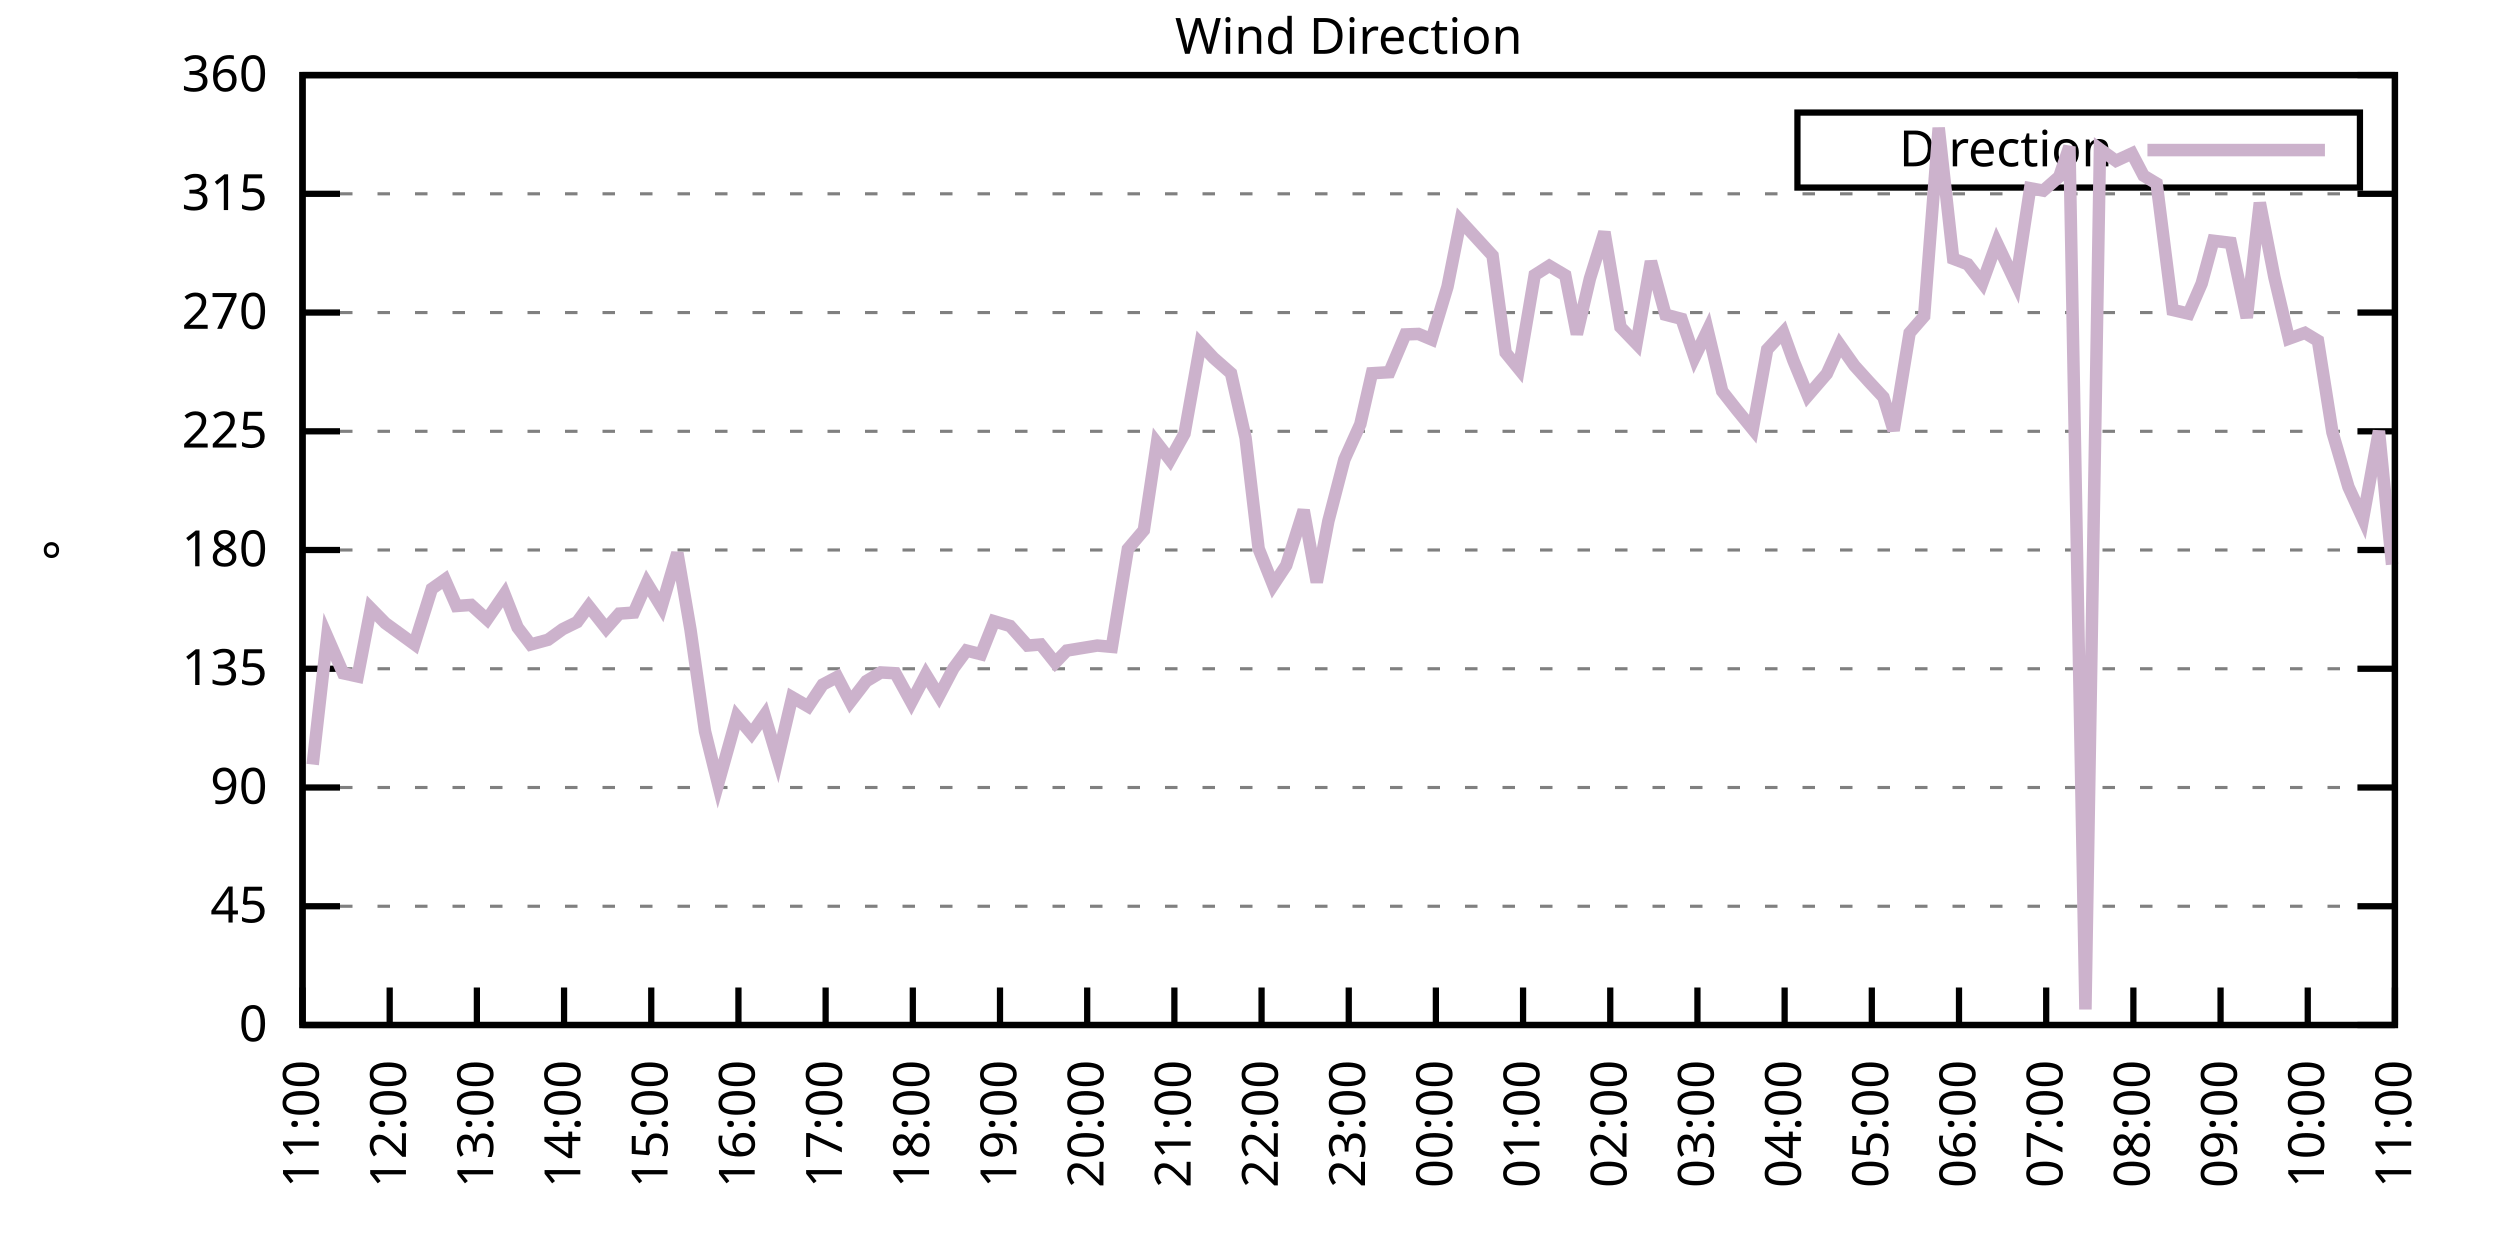
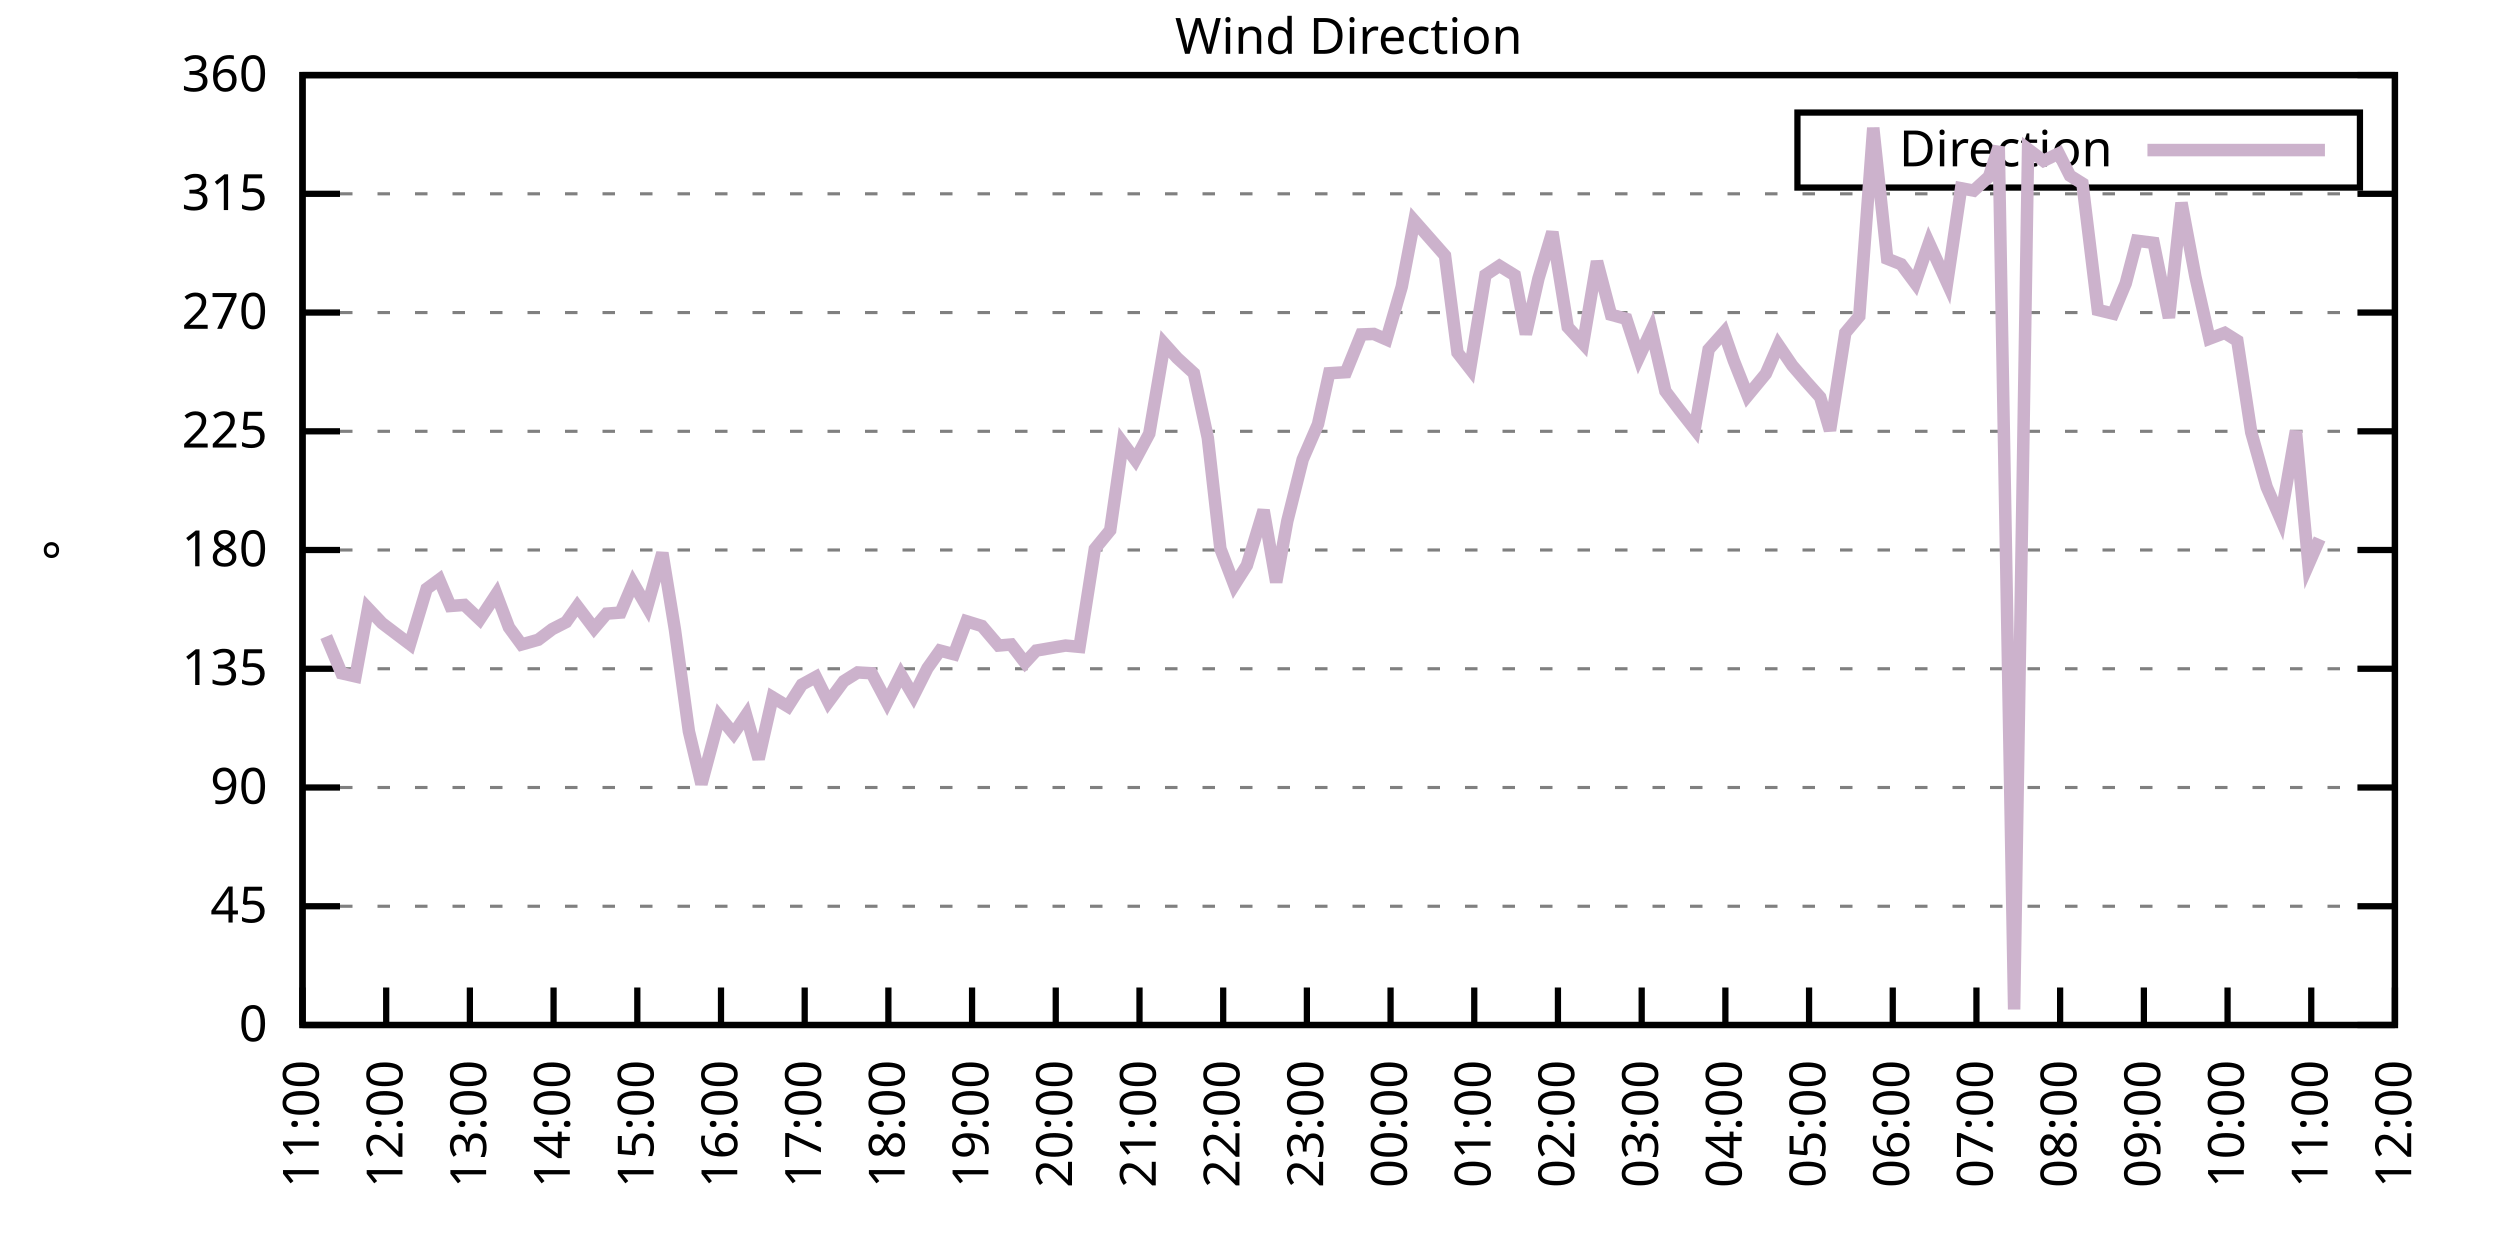
<svg xmlns="http://www.w3.org/2000/svg" xmlns:xlink="http://www.w3.org/1999/xlink" width="400" height="200" viewBox="0 0 400 200">
  <g id="gnuplot_canvas">
    <rect x="0" y="0" width="400" height="200" fill="none" />
    <defs>
      <circle id="gpDot" r="0.5" stroke-width="0.5" stroke="currentColor" />
      <path id="gpPt0" stroke-width="0.333" stroke="currentColor" d="M-1,0 h2 M0,-1 v2" />
      <path id="gpPt1" stroke-width="0.333" stroke="currentColor" d="M-1,-1 L1,1 M1,-1 L-1,1" />
      <path id="gpPt2" stroke-width="0.333" stroke="currentColor" d="M-1,0 L1,0 M0,-1 L0,1 M-1,-1 L1,1 M-1,1 L1,-1" />
      <rect id="gpPt3" stroke-width="0.333" stroke="currentColor" x="-1" y="-1" width="2" height="2" />
      <rect id="gpPt4" stroke-width="0.333" stroke="currentColor" fill="currentColor" x="-1" y="-1" width="2" height="2" />
      <circle id="gpPt5" stroke-width="0.333" stroke="currentColor" cx="0" cy="0" r="1" />
      <use xlink:href="#gpPt5" id="gpPt6" fill="currentColor" stroke="none" />
      <path id="gpPt7" stroke-width="0.333" stroke="currentColor" d="M0,-1.33 L-1.33,0.67 L1.33,0.67 z" />
      <use xlink:href="#gpPt7" id="gpPt8" fill="currentColor" stroke="none" />
      <use xlink:href="#gpPt7" id="gpPt9" stroke="currentColor" transform="rotate(180)" />
      <use xlink:href="#gpPt9" id="gpPt10" fill="currentColor" stroke="none" />
      <use xlink:href="#gpPt3" id="gpPt11" stroke="currentColor" transform="rotate(45)" />
      <use xlink:href="#gpPt11" id="gpPt12" fill="currentColor" stroke="none" />
      <path id="gpPt13" stroke-width="0.333" stroke="currentColor" d="M0,1.330 L1.265,0.411 L0.782,-1.067 L-0.782,-1.076 L-1.265,0.411 z" />
      <use xlink:href="#gpPt13" id="gpPt14" fill="currentColor" stroke="none" />
      <filter id="textbox" filterUnits="objectBoundingBox" x="0" y="0" height="1" width="1">
        <feFlood flood-color="white" flood-opacity="1" result="bgnd" />
        <feComposite in="SourceGraphic" in2="bgnd" operator="atop" />
      </filter>
      <filter id="greybox" filterUnits="objectBoundingBox" x="0" y="0" height="1" width="1">
        <feFlood flood-color="lightgrey" flood-opacity="1" result="grey" />
        <feComposite in="SourceGraphic" in2="grey" operator="atop" />
      </filter>
    </defs>
    <g fill="none" color="white" stroke="currentColor" stroke-width="1.00" stroke-linecap="butt" stroke-linejoin="miter">
</g>
    <g fill="none" color="black" stroke="currentColor" stroke-width="1.00" stroke-linecap="butt" stroke-linejoin="miter">
      <g stroke="none" shape-rendering="crispEdges">
        <polygon fill="rgb(255, 255, 255)" points="48.40,164.00 383.18,164.00 383.18,12.02 48.40,12.02 " />
      </g>
    </g>
    <g fill="none" color="black" stroke="currentColor" stroke-width="1.00" stroke-linecap="butt" stroke-linejoin="miter">
</g>
    <g fill="none" color="black" stroke="black" stroke-width="0.50" stroke-linecap="butt" stroke-linejoin="miter">
</g>
    <g fill="none" color="gray" stroke="currentColor" stroke-width="0.50" stroke-linecap="butt" stroke-linejoin="miter">
      <path stroke="gray" stroke-dasharray="2,4" class="gridline" d="M48.40,164.00 L383.19,164.00  " />
    </g>
    <g fill="none" color="gray" stroke="gray" stroke-width="1.00" stroke-linecap="butt" stroke-linejoin="miter">
</g>
    <g fill="none" color="black" stroke="currentColor" stroke-width="1.00" stroke-linecap="butt" stroke-linejoin="miter">
      <path stroke="black" d="M48.40,164.00 L54.40,164.00 M383.19,164.00 L377.19,164.00  " />
      <g transform="translate(42.80,166.60)" stroke="none" fill="black" font-family="Sans" font-size="8.00" text-anchor="end">
        <text>
          <tspan font-family="Sans"> 0</tspan>
        </text>
      </g>
    </g>
    <g fill="none" color="black" stroke="currentColor" stroke-width="1.00" stroke-linecap="butt" stroke-linejoin="miter">
</g>
    <g fill="none" color="black" stroke="black" stroke-width="0.50" stroke-linecap="butt" stroke-linejoin="miter">
</g>
    <g fill="none" color="gray" stroke="currentColor" stroke-width="0.50" stroke-linecap="butt" stroke-linejoin="miter">
      <path stroke="gray" stroke-dasharray="2,4" class="gridline" d="M48.40,145.00 L383.19,145.00  " />
    </g>
    <g fill="none" color="gray" stroke="gray" stroke-width="1.00" stroke-linecap="butt" stroke-linejoin="miter">
</g>
    <g fill="none" color="black" stroke="currentColor" stroke-width="1.00" stroke-linecap="butt" stroke-linejoin="miter">
      <path stroke="black" d="M48.40,145.00 L54.40,145.00 M383.19,145.00 L377.19,145.00  " />
      <g transform="translate(42.80,147.60)" stroke="none" fill="black" font-family="Sans" font-size="8.00" text-anchor="end">
        <text>
          <tspan font-family="Sans"> 45</tspan>
        </text>
      </g>
    </g>
    <g fill="none" color="black" stroke="currentColor" stroke-width="1.00" stroke-linecap="butt" stroke-linejoin="miter">
</g>
    <g fill="none" color="black" stroke="black" stroke-width="0.50" stroke-linecap="butt" stroke-linejoin="miter">
</g>
    <g fill="none" color="gray" stroke="currentColor" stroke-width="0.50" stroke-linecap="butt" stroke-linejoin="miter">
      <path stroke="gray" stroke-dasharray="2,4" class="gridline" d="M48.40,126.00 L383.19,126.00  " />
    </g>
    <g fill="none" color="gray" stroke="gray" stroke-width="1.00" stroke-linecap="butt" stroke-linejoin="miter">
</g>
    <g fill="none" color="black" stroke="currentColor" stroke-width="1.00" stroke-linecap="butt" stroke-linejoin="miter">
      <path stroke="black" d="M48.40,126.00 L54.40,126.00 M383.19,126.00 L377.19,126.00  " />
      <g transform="translate(42.80,128.60)" stroke="none" fill="black" font-family="Sans" font-size="8.00" text-anchor="end">
        <text>
          <tspan font-family="Sans"> 90</tspan>
        </text>
      </g>
    </g>
    <g fill="none" color="black" stroke="currentColor" stroke-width="1.00" stroke-linecap="butt" stroke-linejoin="miter">
</g>
    <g fill="none" color="black" stroke="black" stroke-width="0.50" stroke-linecap="butt" stroke-linejoin="miter">
</g>
    <g fill="none" color="gray" stroke="currentColor" stroke-width="0.50" stroke-linecap="butt" stroke-linejoin="miter">
      <path stroke="gray" stroke-dasharray="2,4" class="gridline" d="M48.40,107.00 L383.19,107.00  " />
    </g>
    <g fill="none" color="gray" stroke="gray" stroke-width="1.00" stroke-linecap="butt" stroke-linejoin="miter">
</g>
    <g fill="none" color="black" stroke="currentColor" stroke-width="1.00" stroke-linecap="butt" stroke-linejoin="miter">
      <path stroke="black" d="M48.40,107.00 L54.40,107.00 M383.19,107.00 L377.19,107.00  " />
      <g transform="translate(42.80,109.60)" stroke="none" fill="black" font-family="Sans" font-size="8.00" text-anchor="end">
        <text>
          <tspan font-family="Sans"> 135</tspan>
        </text>
      </g>
    </g>
    <g fill="none" color="black" stroke="currentColor" stroke-width="1.00" stroke-linecap="butt" stroke-linejoin="miter">
</g>
    <g fill="none" color="black" stroke="black" stroke-width="0.50" stroke-linecap="butt" stroke-linejoin="miter">
</g>
    <g fill="none" color="gray" stroke="currentColor" stroke-width="0.50" stroke-linecap="butt" stroke-linejoin="miter">
      <path stroke="gray" stroke-dasharray="2,4" class="gridline" d="M48.40,88.00 L383.19,88.00  " />
    </g>
    <g fill="none" color="gray" stroke="gray" stroke-width="1.00" stroke-linecap="butt" stroke-linejoin="miter">
</g>
    <g fill="none" color="black" stroke="currentColor" stroke-width="1.00" stroke-linecap="butt" stroke-linejoin="miter">
      <path stroke="black" d="M48.40,88.00 L54.40,88.00 M383.19,88.00 L377.19,88.00  " />
      <g transform="translate(42.80,90.60)" stroke="none" fill="black" font-family="Sans" font-size="8.00" text-anchor="end">
        <text>
          <tspan font-family="Sans"> 180</tspan>
        </text>
      </g>
    </g>
    <g fill="none" color="black" stroke="currentColor" stroke-width="1.00" stroke-linecap="butt" stroke-linejoin="miter">
</g>
    <g fill="none" color="black" stroke="black" stroke-width="0.50" stroke-linecap="butt" stroke-linejoin="miter">
</g>
    <g fill="none" color="gray" stroke="currentColor" stroke-width="0.50" stroke-linecap="butt" stroke-linejoin="miter">
      <path stroke="gray" stroke-dasharray="2,4" class="gridline" d="M48.40,69.01 L383.19,69.01  " />
    </g>
    <g fill="none" color="gray" stroke="gray" stroke-width="1.00" stroke-linecap="butt" stroke-linejoin="miter">
</g>
    <g fill="none" color="black" stroke="currentColor" stroke-width="1.00" stroke-linecap="butt" stroke-linejoin="miter">
      <path stroke="black" d="M48.40,69.01 L54.40,69.01 M383.19,69.01 L377.19,69.01  " />
      <g transform="translate(42.80,71.61)" stroke="none" fill="black" font-family="Sans" font-size="8.00" text-anchor="end">
        <text>
          <tspan font-family="Sans"> 225</tspan>
        </text>
      </g>
    </g>
    <g fill="none" color="black" stroke="currentColor" stroke-width="1.00" stroke-linecap="butt" stroke-linejoin="miter">
</g>
    <g fill="none" color="black" stroke="black" stroke-width="0.50" stroke-linecap="butt" stroke-linejoin="miter">
</g>
    <g fill="none" color="gray" stroke="currentColor" stroke-width="0.50" stroke-linecap="butt" stroke-linejoin="miter">
      <path stroke="gray" stroke-dasharray="2,4" class="gridline" d="M48.40,50.01 L383.19,50.01  " />
    </g>
    <g fill="none" color="gray" stroke="gray" stroke-width="1.00" stroke-linecap="butt" stroke-linejoin="miter">
</g>
    <g fill="none" color="black" stroke="currentColor" stroke-width="1.00" stroke-linecap="butt" stroke-linejoin="miter">
      <path stroke="black" d="M48.40,50.01 L54.40,50.01 M383.19,50.01 L377.19,50.01  " />
      <g transform="translate(42.80,52.61)" stroke="none" fill="black" font-family="Sans" font-size="8.00" text-anchor="end">
        <text>
          <tspan font-family="Sans"> 270</tspan>
        </text>
      </g>
    </g>
    <g fill="none" color="black" stroke="currentColor" stroke-width="1.00" stroke-linecap="butt" stroke-linejoin="miter">
</g>
    <g fill="none" color="black" stroke="black" stroke-width="0.50" stroke-linecap="butt" stroke-linejoin="miter">
</g>
    <g fill="none" color="gray" stroke="currentColor" stroke-width="0.50" stroke-linecap="butt" stroke-linejoin="miter">
      <path stroke="gray" stroke-dasharray="2,4" class="gridline" d="M48.40,31.01 L383.19,31.01  " />
    </g>
    <g fill="none" color="gray" stroke="gray" stroke-width="1.00" stroke-linecap="butt" stroke-linejoin="miter">
</g>
    <g fill="none" color="black" stroke="currentColor" stroke-width="1.00" stroke-linecap="butt" stroke-linejoin="miter">
      <path stroke="black" d="M48.40,31.01 L54.40,31.01 M383.19,31.01 L377.19,31.01  " />
      <g transform="translate(42.80,33.61)" stroke="none" fill="black" font-family="Sans" font-size="8.00" text-anchor="end">
        <text>
          <tspan font-family="Sans"> 315</tspan>
        </text>
      </g>
    </g>
    <g fill="none" color="black" stroke="currentColor" stroke-width="1.00" stroke-linecap="butt" stroke-linejoin="miter">
</g>
    <g fill="none" color="black" stroke="black" stroke-width="0.50" stroke-linecap="butt" stroke-linejoin="miter">
</g>
    <g fill="none" color="gray" stroke="currentColor" stroke-width="0.50" stroke-linecap="butt" stroke-linejoin="miter">
      <path stroke="gray" stroke-dasharray="2,4" class="gridline" d="M48.40,12.01 L383.19,12.01  " />
    </g>
    <g fill="none" color="gray" stroke="gray" stroke-width="1.00" stroke-linecap="butt" stroke-linejoin="miter">
</g>
    <g fill="none" color="black" stroke="currentColor" stroke-width="1.00" stroke-linecap="butt" stroke-linejoin="miter">
      <path stroke="black" d="M48.40,12.01 L54.40,12.01 M383.19,12.01 L377.19,12.01  " />
      <g transform="translate(42.80,14.61)" stroke="none" fill="black" font-family="Sans" font-size="8.00" text-anchor="end">
        <text>
          <tspan font-family="Sans"> 360</tspan>
        </text>
      </g>
    </g>
    <g fill="none" color="black" stroke="currentColor" stroke-width="1.00" stroke-linecap="butt" stroke-linejoin="miter">
      <path stroke="black" d="M48.40,164.00 L48.40,158.00  " />
      <g transform="translate(51.00,169.60) rotate(270.00)" stroke="none" fill="black" font-family="Sans" font-size="8.00" text-anchor="end">
        <text>
          <tspan font-family="Sans">11:00</tspan>
        </text>
      </g>
    </g>
    <g fill="none" color="black" stroke="currentColor" stroke-width="1.00" stroke-linecap="butt" stroke-linejoin="miter">
-       <path stroke="black" d="M62.35,164.00 L62.35,158.00  " />
-       <g transform="translate(64.95,169.60) rotate(270.00)" stroke="none" fill="black" font-family="Sans" font-size="8.00" text-anchor="end">
+       <path stroke="black" d="M61.79,164.00 L61.79,158.00  " />
+       <g transform="translate(64.39,169.60) rotate(270.00)" stroke="none" fill="black" font-family="Sans" font-size="8.00" text-anchor="end">
        <text>
          <tspan font-family="Sans">12:00</tspan>
        </text>
      </g>
    </g>
    <g fill="none" color="black" stroke="currentColor" stroke-width="1.00" stroke-linecap="butt" stroke-linejoin="miter">
-       <path stroke="black" d="M76.30,164.00 L76.30,158.00  " />
-       <g transform="translate(78.90,169.60) rotate(270.00)" stroke="none" fill="black" font-family="Sans" font-size="8.00" text-anchor="end">
+       <path stroke="black" d="M75.18,164.00 L75.18,158.00  " />
+       <g transform="translate(77.78,169.60) rotate(270.00)" stroke="none" fill="black" font-family="Sans" font-size="8.00" text-anchor="end">
        <text>
          <tspan font-family="Sans">13:00</tspan>
        </text>
      </g>
    </g>
    <g fill="none" color="black" stroke="currentColor" stroke-width="1.00" stroke-linecap="butt" stroke-linejoin="miter">
-       <path stroke="black" d="M90.25,164.00 L90.25,158.00  " />
-       <g transform="translate(92.85,169.60) rotate(270.00)" stroke="none" fill="black" font-family="Sans" font-size="8.00" text-anchor="end">
+       <path stroke="black" d="M88.57,164.00 L88.57,158.00  " />
+       <g transform="translate(91.17,169.60) rotate(270.00)" stroke="none" fill="black" font-family="Sans" font-size="8.00" text-anchor="end">
        <text>
          <tspan font-family="Sans">14:00</tspan>
        </text>
      </g>
    </g>
    <g fill="none" color="black" stroke="currentColor" stroke-width="1.00" stroke-linecap="butt" stroke-linejoin="miter">
-       <path stroke="black" d="M104.20,164.00 L104.20,158.00  " />
-       <g transform="translate(106.80,169.60) rotate(270.00)" stroke="none" fill="black" font-family="Sans" font-size="8.00" text-anchor="end">
+       <path stroke="black" d="M101.97,164.00 L101.97,158.00  " />
+       <g transform="translate(104.57,169.60) rotate(270.00)" stroke="none" fill="black" font-family="Sans" font-size="8.00" text-anchor="end">
        <text>
          <tspan font-family="Sans">15:00</tspan>
        </text>
      </g>
    </g>
    <g fill="none" color="black" stroke="currentColor" stroke-width="1.00" stroke-linecap="butt" stroke-linejoin="miter">
-       <path stroke="black" d="M118.15,164.00 L118.15,158.00  " />
-       <g transform="translate(120.75,169.60) rotate(270.00)" stroke="none" fill="black" font-family="Sans" font-size="8.00" text-anchor="end">
+       <path stroke="black" d="M115.36,164.00 L115.36,158.00  " />
+       <g transform="translate(117.96,169.60) rotate(270.00)" stroke="none" fill="black" font-family="Sans" font-size="8.00" text-anchor="end">
        <text>
          <tspan font-family="Sans">16:00</tspan>
        </text>
      </g>
    </g>
    <g fill="none" color="black" stroke="currentColor" stroke-width="1.00" stroke-linecap="butt" stroke-linejoin="miter">
-       <path stroke="black" d="M132.10,164.00 L132.10,158.00  " />
-       <g transform="translate(134.70,169.60) rotate(270.00)" stroke="none" fill="black" font-family="Sans" font-size="8.00" text-anchor="end">
+       <path stroke="black" d="M128.75,164.00 L128.75,158.00  " />
+       <g transform="translate(131.35,169.60) rotate(270.00)" stroke="none" fill="black" font-family="Sans" font-size="8.00" text-anchor="end">
        <text>
          <tspan font-family="Sans">17:00</tspan>
        </text>
      </g>
    </g>
    <g fill="none" color="black" stroke="currentColor" stroke-width="1.00" stroke-linecap="butt" stroke-linejoin="miter">
-       <path stroke="black" d="M146.05,164.00 L146.05,158.00  " />
-       <g transform="translate(148.65,169.60) rotate(270.00)" stroke="none" fill="black" font-family="Sans" font-size="8.00" text-anchor="end">
+       <path stroke="black" d="M142.14,164.00 L142.14,158.00  " />
+       <g transform="translate(144.74,169.60) rotate(270.00)" stroke="none" fill="black" font-family="Sans" font-size="8.00" text-anchor="end">
        <text>
          <tspan font-family="Sans">18:00</tspan>
        </text>
      </g>
    </g>
    <g fill="none" color="black" stroke="currentColor" stroke-width="1.00" stroke-linecap="butt" stroke-linejoin="miter">
-       <path stroke="black" d="M160.00,164.00 L160.00,158.00  " />
-       <g transform="translate(162.60,169.60) rotate(270.00)" stroke="none" fill="black" font-family="Sans" font-size="8.00" text-anchor="end">
+       <path stroke="black" d="M155.53,164.00 L155.53,158.00  " />
+       <g transform="translate(158.13,169.60) rotate(270.00)" stroke="none" fill="black" font-family="Sans" font-size="8.00" text-anchor="end">
        <text>
          <tspan font-family="Sans">19:00</tspan>
        </text>
      </g>
    </g>
    <g fill="none" color="black" stroke="currentColor" stroke-width="1.00" stroke-linecap="butt" stroke-linejoin="miter">
-       <path stroke="black" d="M173.95,164.00 L173.95,158.00  " />
-       <g transform="translate(176.55,169.60) rotate(270.00)" stroke="none" fill="black" font-family="Sans" font-size="8.00" text-anchor="end">
+       <path stroke="black" d="M168.92,164.00 L168.92,158.00  " />
+       <g transform="translate(171.52,169.60) rotate(270.00)" stroke="none" fill="black" font-family="Sans" font-size="8.00" text-anchor="end">
        <text>
          <tspan font-family="Sans">20:00</tspan>
        </text>
      </g>
    </g>
    <g fill="none" color="black" stroke="currentColor" stroke-width="1.00" stroke-linecap="butt" stroke-linejoin="miter">
-       <path stroke="black" d="M187.90,164.00 L187.90,158.00  " />
-       <g transform="translate(190.50,169.60) rotate(270.00)" stroke="none" fill="black" font-family="Sans" font-size="8.00" text-anchor="end">
+       <path stroke="black" d="M182.32,164.00 L182.32,158.00  " />
+       <g transform="translate(184.92,169.60) rotate(270.00)" stroke="none" fill="black" font-family="Sans" font-size="8.00" text-anchor="end">
        <text>
          <tspan font-family="Sans">21:00</tspan>
        </text>
      </g>
    </g>
    <g fill="none" color="black" stroke="currentColor" stroke-width="1.00" stroke-linecap="butt" stroke-linejoin="miter">
-       <path stroke="black" d="M201.85,164.00 L201.85,158.00  " />
-       <g transform="translate(204.45,169.60) rotate(270.00)" stroke="none" fill="black" font-family="Sans" font-size="8.00" text-anchor="end">
+       <path stroke="black" d="M195.71,164.00 L195.71,158.00  " />
+       <g transform="translate(198.31,169.60) rotate(270.00)" stroke="none" fill="black" font-family="Sans" font-size="8.00" text-anchor="end">
        <text>
          <tspan font-family="Sans">22:00</tspan>
        </text>
      </g>
    </g>
    <g fill="none" color="black" stroke="currentColor" stroke-width="1.00" stroke-linecap="butt" stroke-linejoin="miter">
-       <path stroke="black" d="M215.80,164.00 L215.80,158.00  " />
-       <g transform="translate(218.40,169.60) rotate(270.00)" stroke="none" fill="black" font-family="Sans" font-size="8.00" text-anchor="end">
+       <path stroke="black" d="M209.10,164.00 L209.10,158.00  " />
+       <g transform="translate(211.70,169.60) rotate(270.00)" stroke="none" fill="black" font-family="Sans" font-size="8.00" text-anchor="end">
        <text>
          <tspan font-family="Sans">23:00</tspan>
        </text>
      </g>
    </g>
    <g fill="none" color="black" stroke="currentColor" stroke-width="1.00" stroke-linecap="butt" stroke-linejoin="miter">
-       <path stroke="black" d="M229.74,164.00 L229.74,158.00  " />
-       <g transform="translate(232.34,169.60) rotate(270.00)" stroke="none" fill="black" font-family="Sans" font-size="8.00" text-anchor="end">
+       <path stroke="black" d="M222.49,164.00 L222.49,158.00  " />
+       <g transform="translate(225.09,169.60) rotate(270.00)" stroke="none" fill="black" font-family="Sans" font-size="8.00" text-anchor="end">
        <text>
          <tspan font-family="Sans">00:00</tspan>
        </text>
      </g>
    </g>
    <g fill="none" color="black" stroke="currentColor" stroke-width="1.00" stroke-linecap="butt" stroke-linejoin="miter">
-       <path stroke="black" d="M243.69,164.00 L243.69,158.00  " />
-       <g transform="translate(246.29,169.60) rotate(270.00)" stroke="none" fill="black" font-family="Sans" font-size="8.00" text-anchor="end">
+       <path stroke="black" d="M235.88,164.00 L235.88,158.00  " />
+       <g transform="translate(238.48,169.60) rotate(270.00)" stroke="none" fill="black" font-family="Sans" font-size="8.00" text-anchor="end">
        <text>
          <tspan font-family="Sans">01:00</tspan>
        </text>
      </g>
    </g>
    <g fill="none" color="black" stroke="currentColor" stroke-width="1.00" stroke-linecap="butt" stroke-linejoin="miter">
-       <path stroke="black" d="M257.64,164.00 L257.64,158.00  " />
-       <g transform="translate(260.24,169.60) rotate(270.00)" stroke="none" fill="black" font-family="Sans" font-size="8.00" text-anchor="end">
+       <path stroke="black" d="M249.27,164.00 L249.27,158.00  " />
+       <g transform="translate(251.87,169.60) rotate(270.00)" stroke="none" fill="black" font-family="Sans" font-size="8.00" text-anchor="end">
        <text>
          <tspan font-family="Sans">02:00</tspan>
        </text>
      </g>
    </g>
    <g fill="none" color="black" stroke="currentColor" stroke-width="1.00" stroke-linecap="butt" stroke-linejoin="miter">
-       <path stroke="black" d="M271.59,164.00 L271.59,158.00  " />
-       <g transform="translate(274.19,169.60) rotate(270.00)" stroke="none" fill="black" font-family="Sans" font-size="8.00" text-anchor="end">
+       <path stroke="black" d="M262.67,164.00 L262.67,158.00  " />
+       <g transform="translate(265.27,169.60) rotate(270.00)" stroke="none" fill="black" font-family="Sans" font-size="8.00" text-anchor="end">
        <text>
          <tspan font-family="Sans">03:00</tspan>
        </text>
      </g>
    </g>
    <g fill="none" color="black" stroke="currentColor" stroke-width="1.00" stroke-linecap="butt" stroke-linejoin="miter">
-       <path stroke="black" d="M285.54,164.00 L285.54,158.00  " />
-       <g transform="translate(288.14,169.60) rotate(270.00)" stroke="none" fill="black" font-family="Sans" font-size="8.00" text-anchor="end">
+       <path stroke="black" d="M276.06,164.00 L276.06,158.00  " />
+       <g transform="translate(278.66,169.60) rotate(270.00)" stroke="none" fill="black" font-family="Sans" font-size="8.00" text-anchor="end">
        <text>
          <tspan font-family="Sans">04:00</tspan>
        </text>
      </g>
    </g>
    <g fill="none" color="black" stroke="currentColor" stroke-width="1.00" stroke-linecap="butt" stroke-linejoin="miter">
-       <path stroke="black" d="M299.49,164.00 L299.49,158.00  " />
-       <g transform="translate(302.09,169.60) rotate(270.00)" stroke="none" fill="black" font-family="Sans" font-size="8.00" text-anchor="end">
+       <path stroke="black" d="M289.45,164.00 L289.45,158.00  " />
+       <g transform="translate(292.05,169.60) rotate(270.00)" stroke="none" fill="black" font-family="Sans" font-size="8.00" text-anchor="end">
        <text>
          <tspan font-family="Sans">05:00</tspan>
        </text>
      </g>
    </g>
    <g fill="none" color="black" stroke="currentColor" stroke-width="1.00" stroke-linecap="butt" stroke-linejoin="miter">
-       <path stroke="black" d="M313.44,164.00 L313.44,158.00  " />
-       <g transform="translate(316.04,169.60) rotate(270.00)" stroke="none" fill="black" font-family="Sans" font-size="8.00" text-anchor="end">
+       <path stroke="black" d="M302.84,164.00 L302.84,158.00  " />
+       <g transform="translate(305.44,169.60) rotate(270.00)" stroke="none" fill="black" font-family="Sans" font-size="8.00" text-anchor="end">
        <text>
          <tspan font-family="Sans">06:00</tspan>
        </text>
      </g>
    </g>
    <g fill="none" color="black" stroke="currentColor" stroke-width="1.00" stroke-linecap="butt" stroke-linejoin="miter">
-       <path stroke="black" d="M327.39,164.00 L327.39,158.00  " />
-       <g transform="translate(329.99,169.60) rotate(270.00)" stroke="none" fill="black" font-family="Sans" font-size="8.00" text-anchor="end">
+       <path stroke="black" d="M316.23,164.00 L316.23,158.00  " />
+       <g transform="translate(318.83,169.60) rotate(270.00)" stroke="none" fill="black" font-family="Sans" font-size="8.00" text-anchor="end">
        <text>
          <tspan font-family="Sans">07:00</tspan>
        </text>
      </g>
    </g>
    <g fill="none" color="black" stroke="currentColor" stroke-width="1.00" stroke-linecap="butt" stroke-linejoin="miter">
-       <path stroke="black" d="M341.34,164.00 L341.34,158.00  " />
-       <g transform="translate(343.94,169.60) rotate(270.00)" stroke="none" fill="black" font-family="Sans" font-size="8.00" text-anchor="end">
+       <path stroke="black" d="M329.62,164.00 L329.62,158.00  " />
+       <g transform="translate(332.22,169.60) rotate(270.00)" stroke="none" fill="black" font-family="Sans" font-size="8.00" text-anchor="end">
        <text>
          <tspan font-family="Sans">08:00</tspan>
        </text>
      </g>
    </g>
    <g fill="none" color="black" stroke="currentColor" stroke-width="1.00" stroke-linecap="butt" stroke-linejoin="miter">
-       <path stroke="black" d="M355.29,164.00 L355.29,158.00  " />
-       <g transform="translate(357.89,169.60) rotate(270.00)" stroke="none" fill="black" font-family="Sans" font-size="8.00" text-anchor="end">
+       <path stroke="black" d="M343.02,164.00 L343.02,158.00  " />
+       <g transform="translate(345.62,169.60) rotate(270.00)" stroke="none" fill="black" font-family="Sans" font-size="8.00" text-anchor="end">
        <text>
          <tspan font-family="Sans">09:00</tspan>
        </text>
      </g>
    </g>
    <g fill="none" color="black" stroke="currentColor" stroke-width="1.00" stroke-linecap="butt" stroke-linejoin="miter">
-       <path stroke="black" d="M369.24,164.00 L369.24,158.00  " />
-       <g transform="translate(371.84,169.60) rotate(270.00)" stroke="none" fill="black" font-family="Sans" font-size="8.00" text-anchor="end">
+       <path stroke="black" d="M356.41,164.00 L356.41,158.00  " />
+       <g transform="translate(359.01,169.60) rotate(270.00)" stroke="none" fill="black" font-family="Sans" font-size="8.00" text-anchor="end">
        <text>
          <tspan font-family="Sans">10:00</tspan>
+         </text>
+       </g>
+     </g>
+     <g fill="none" color="black" stroke="currentColor" stroke-width="1.00" stroke-linecap="butt" stroke-linejoin="miter">
+       <path stroke="black" d="M369.80,164.00 L369.80,158.00  " />
+       <g transform="translate(372.40,169.60) rotate(270.00)" stroke="none" fill="black" font-family="Sans" font-size="8.00" text-anchor="end">
+         <text>
+           <tspan font-family="Sans">11:00</tspan>
        </text>
      </g>
    </g>
    <g fill="none" color="black" stroke="currentColor" stroke-width="1.00" stroke-linecap="butt" stroke-linejoin="miter">
      <path stroke="black" d="M383.19,164.00 L383.19,158.00  " />
      <g transform="translate(385.79,169.60) rotate(270.00)" stroke="none" fill="black" font-family="Sans" font-size="8.00" text-anchor="end">
        <text>
-           <tspan font-family="Sans">11:00</tspan>
+           <tspan font-family="Sans">12:00</tspan>
        </text>
      </g>
    </g>
    <g fill="none" color="black" stroke="currentColor" stroke-width="1.00" stroke-linecap="butt" stroke-linejoin="miter">
</g>
    <g fill="none" color="black" stroke="currentColor" stroke-width="1.00" stroke-linecap="butt" stroke-linejoin="miter">
      <path stroke="black" d="M48.40,12.01 L48.40,164.00 L383.19,164.00 L383.19,12.01 L48.40,12.01 Z  " />
    </g>
    <g fill="none" color="black" stroke="currentColor" stroke-width="1.00" stroke-linecap="butt" stroke-linejoin="miter">
</g>
    <g fill="none" color="black" stroke="currentColor" stroke-width="1.00" stroke-linecap="butt" stroke-linejoin="miter">
      <path stroke="black" d="M287.59,30.01 L287.59,18.01 L377.59,18.01 L377.59,30.01 L287.59,30.01 Z  " />
    </g>
    <g id="Wind_direction_plot_1">
      <g fill="none" color="white" stroke="black" stroke-width="2.00" stroke-linecap="butt" stroke-linejoin="miter">
</g>
      <g fill="none" color="black" stroke="currentColor" stroke-width="2.00" stroke-linecap="butt" stroke-linejoin="miter">
        <g transform="translate(337.99,26.61)" stroke="none" fill="black" font-family="Sans" font-size="8.00" text-anchor="end">
          <text>
            <tspan font-family="Sans">Direction</tspan>
          </text>
        </g>
      </g>
      <g fill="none" color="black" stroke="currentColor" stroke-width="2.00" stroke-linecap="butt" stroke-linejoin="miter">
-         <path stroke="rgb(204, 178, 204)" d="M343.59,24.01 L371.99,24.01 M50.03,122.33 L52.35,101.85 L54.91,107.72 L57.23,108.23 L59.33,97.34 L61.65,99.70   L63.98,101.39 L66.30,103.08 L69.09,94.21 L71.18,92.73 L73.04,96.96 L75.37,96.79 L77.93,99.11 L80.72,95.06   L82.81,100.38 L84.90,103.12 L87.69,102.36 L90.02,100.67 L92.34,99.53 L94.20,97.00 L96.99,100.54 L99.08,98.18   L101.41,98.01 L103.50,93.28 L105.83,97.12 L108.38,88.47 L110.48,100.76 L112.80,117.01 L114.89,125.45 L117.92,114.65   L120.24,117.39 L122.33,114.43 L124.43,121.44 L126.75,111.56 L129.31,113.04 L131.63,109.54 L133.96,108.31 L136.05,112.32   L138.61,108.99 L140.93,107.59 L143.26,107.72 L145.81,112.37 L148.14,107.93 L150.23,111.35 L152.56,106.92 L154.65,104.09   L156.97,104.68 L159.07,99.40 L161.62,100.16 L164.41,103.29 L166.51,103.12 L168.83,106.03 L170.69,104.09 L173.25,103.67   L175.57,103.29 L177.90,103.50 L180.46,87.84 L183.01,84.84 L185.11,70.86 L187.20,73.57 L189.52,69.39 L192.08,55.03   L194.17,57.27 L196.96,59.72 L199.29,70.06 L201.38,87.79 L203.71,93.62 L205.80,90.45 L208.59,81.63 L210.68,93.16   L212.54,83.36 L215.10,73.52 L217.65,67.87 L219.51,59.72 L222.30,59.55 L224.86,53.51 L226.95,53.43 L229.05,54.31   L231.60,45.87 L233.70,35.32 L238.81,40.89 L240.90,56.42 L243.00,59.00 L245.55,44.01 L247.88,42.53 L250.44,44.05   L252.30,53.47 L254.39,44.56 L256.71,37.13 L259.27,52.33 L261.83,54.99 L264.15,41.82 L266.48,50.35 L269.04,51.02   L271.13,57.18 L273.22,52.84 L275.55,62.59 L277.87,65.54 L280.43,68.67 L282.75,55.92 L285.31,53.17 L286.94,57.69   L289.26,63.31 L292.29,59.80 L294.38,55.20 L296.70,58.49 L299.03,61.07 L301.35,63.56 L302.98,68.88 L305.54,53.26   L307.86,50.60 L310.19,20.45 L312.51,41.39 L314.84,42.28 L317.16,45.28 L319.49,38.86 L322.51,45.24 L324.83,30.12   L326.93,30.50 L329.48,28.26 L331.11,23.45 L333.67,161.51 L335.99,23.87 L338.55,25.73 L341.11,24.55 L342.97,28.10   L345.06,29.36 L347.62,49.59 L350.18,50.18 L352.27,45.36 L354.13,38.52 L356.92,38.86 L359.48,50.85 L361.57,32.44   L363.89,44.31 L366.22,54.19 L368.78,53.26 L370.87,54.52 L373.19,69.18 L375.75,77.91 L378.08,83.02 L380.63,68.96   L382.73,90.33  " />
+         <path stroke="rgb(204, 178, 204)" d="M343.59,24.01 L371.99,24.01 M52.19,101.85 L54.65,107.72 L56.88,108.23 L58.89,97.34 L61.12,99.70 L63.35,101.39   L65.59,103.08 L68.26,94.21 L70.27,92.73 L72.06,96.96 L74.29,96.79 L76.75,99.11 L79.42,95.06 L81.43,100.38   L83.44,103.12 L86.12,102.36 L88.35,100.67 L90.58,99.53 L92.37,97.00 L95.05,100.54 L97.06,98.18 L99.29,98.01   L101.30,93.28 L103.53,97.12 L105.98,88.47 L107.99,100.76 L110.22,117.01 L112.23,125.45 L115.13,114.65 L117.37,117.39   L119.38,114.43 L121.38,121.44 L123.62,111.56 L126.07,113.04 L128.30,109.54 L130.54,108.31 L132.54,112.32 L135.00,108.99   L137.23,107.59 L139.46,107.72 L141.92,112.37 L144.15,107.93 L146.16,111.35 L148.39,106.92 L150.40,104.09 L152.63,104.68   L154.64,99.40 L157.10,100.16 L159.77,103.29 L161.78,103.12 L164.01,106.03 L165.80,104.09 L168.25,103.67 L170.49,103.29   L172.72,103.50 L175.17,87.84 L177.63,84.84 L179.64,70.86 L181.65,73.57 L183.88,69.39 L186.33,55.03 L188.34,57.27   L191.02,59.72 L193.25,70.06 L195.26,87.79 L197.49,93.62 L199.50,90.45 L202.18,81.63 L204.19,93.16 L205.97,83.36   L208.43,73.52 L210.88,67.87 L212.67,59.72 L215.35,59.55 L217.80,53.51 L219.81,53.43 L221.82,54.31 L224.28,45.87   L226.29,35.32 L231.20,40.89 L233.20,56.42 L235.21,59.00 L237.67,44.01 L239.90,42.53 L242.36,44.05 L244.14,53.47   L246.15,44.56 L248.38,37.13 L250.84,52.33 L253.29,54.99 L255.52,41.82 L257.76,50.35 L260.21,51.02 L262.22,57.18   L264.23,52.84 L266.46,62.59 L268.69,65.54 L271.15,68.67 L273.38,55.92 L275.83,53.17 L277.40,57.69 L279.63,63.31   L282.53,59.80 L284.54,55.20 L286.77,58.49 L289.00,61.07 L291.23,63.56 L292.80,68.88 L295.25,53.26 L297.48,50.60   L299.72,20.45 L301.95,41.39 L304.18,42.28 L306.41,45.28 L308.64,38.86 L311.54,45.24 L313.78,30.12 L315.79,30.50   L318.24,28.26 L319.80,23.45 L322.26,161.51 L324.49,23.87 L326.95,25.73 L329.40,24.55 L331.19,28.10 L333.19,29.36   L335.65,49.59 L338.10,50.18 L340.11,45.36 L341.90,38.52 L344.58,38.86 L347.03,50.85 L349.04,32.44 L351.27,44.31   L353.51,54.19 L355.96,53.26 L357.97,54.52 L360.20,69.18 L362.66,77.91 L364.89,83.02 L367.34,68.96 L369.35,90.33   L371.14,86.23  " />
      </g>
    </g>
    <g fill="none" color="black" stroke="currentColor" stroke-width="2.00" stroke-linecap="butt" stroke-linejoin="miter">
</g>
    <g fill="none" color="black" stroke="black" stroke-width="1.00" stroke-linecap="butt" stroke-linejoin="miter">
</g>
    <g fill="none" color="black" stroke="currentColor" stroke-width="1.00" stroke-linecap="butt" stroke-linejoin="miter">
      <path stroke="black" d="M48.40,12.01 L48.40,164.00 L383.19,164.00 L383.19,12.01 L48.40,12.01 Z  " />
      <g transform="translate(12.80,88.01) rotate(270.00)" stroke="none" fill="black" font-family="Sans" font-size="8.00" text-anchor="middle">
        <text>
          <tspan font-family="Sans">°</tspan>
        </text>
      </g>
    </g>
    <g fill="none" color="black" stroke="currentColor" stroke-width="1.00" stroke-linecap="butt" stroke-linejoin="miter">
</g>
    <g fill="none" color="black" stroke="currentColor" stroke-width="1.00" stroke-linecap="butt" stroke-linejoin="miter">
      <g transform="translate(215.79,8.61)" stroke="none" fill="black" font-family="Sans" font-size="8.00" text-anchor="middle">
        <text>
          <tspan font-family="Sans">Wind Direction</tspan>
        </text>
      </g>
    </g>
    <g fill="none" color="black" stroke="currentColor" stroke-width="1.00" stroke-linecap="butt" stroke-linejoin="miter">
</g>
  </g>
</svg>
